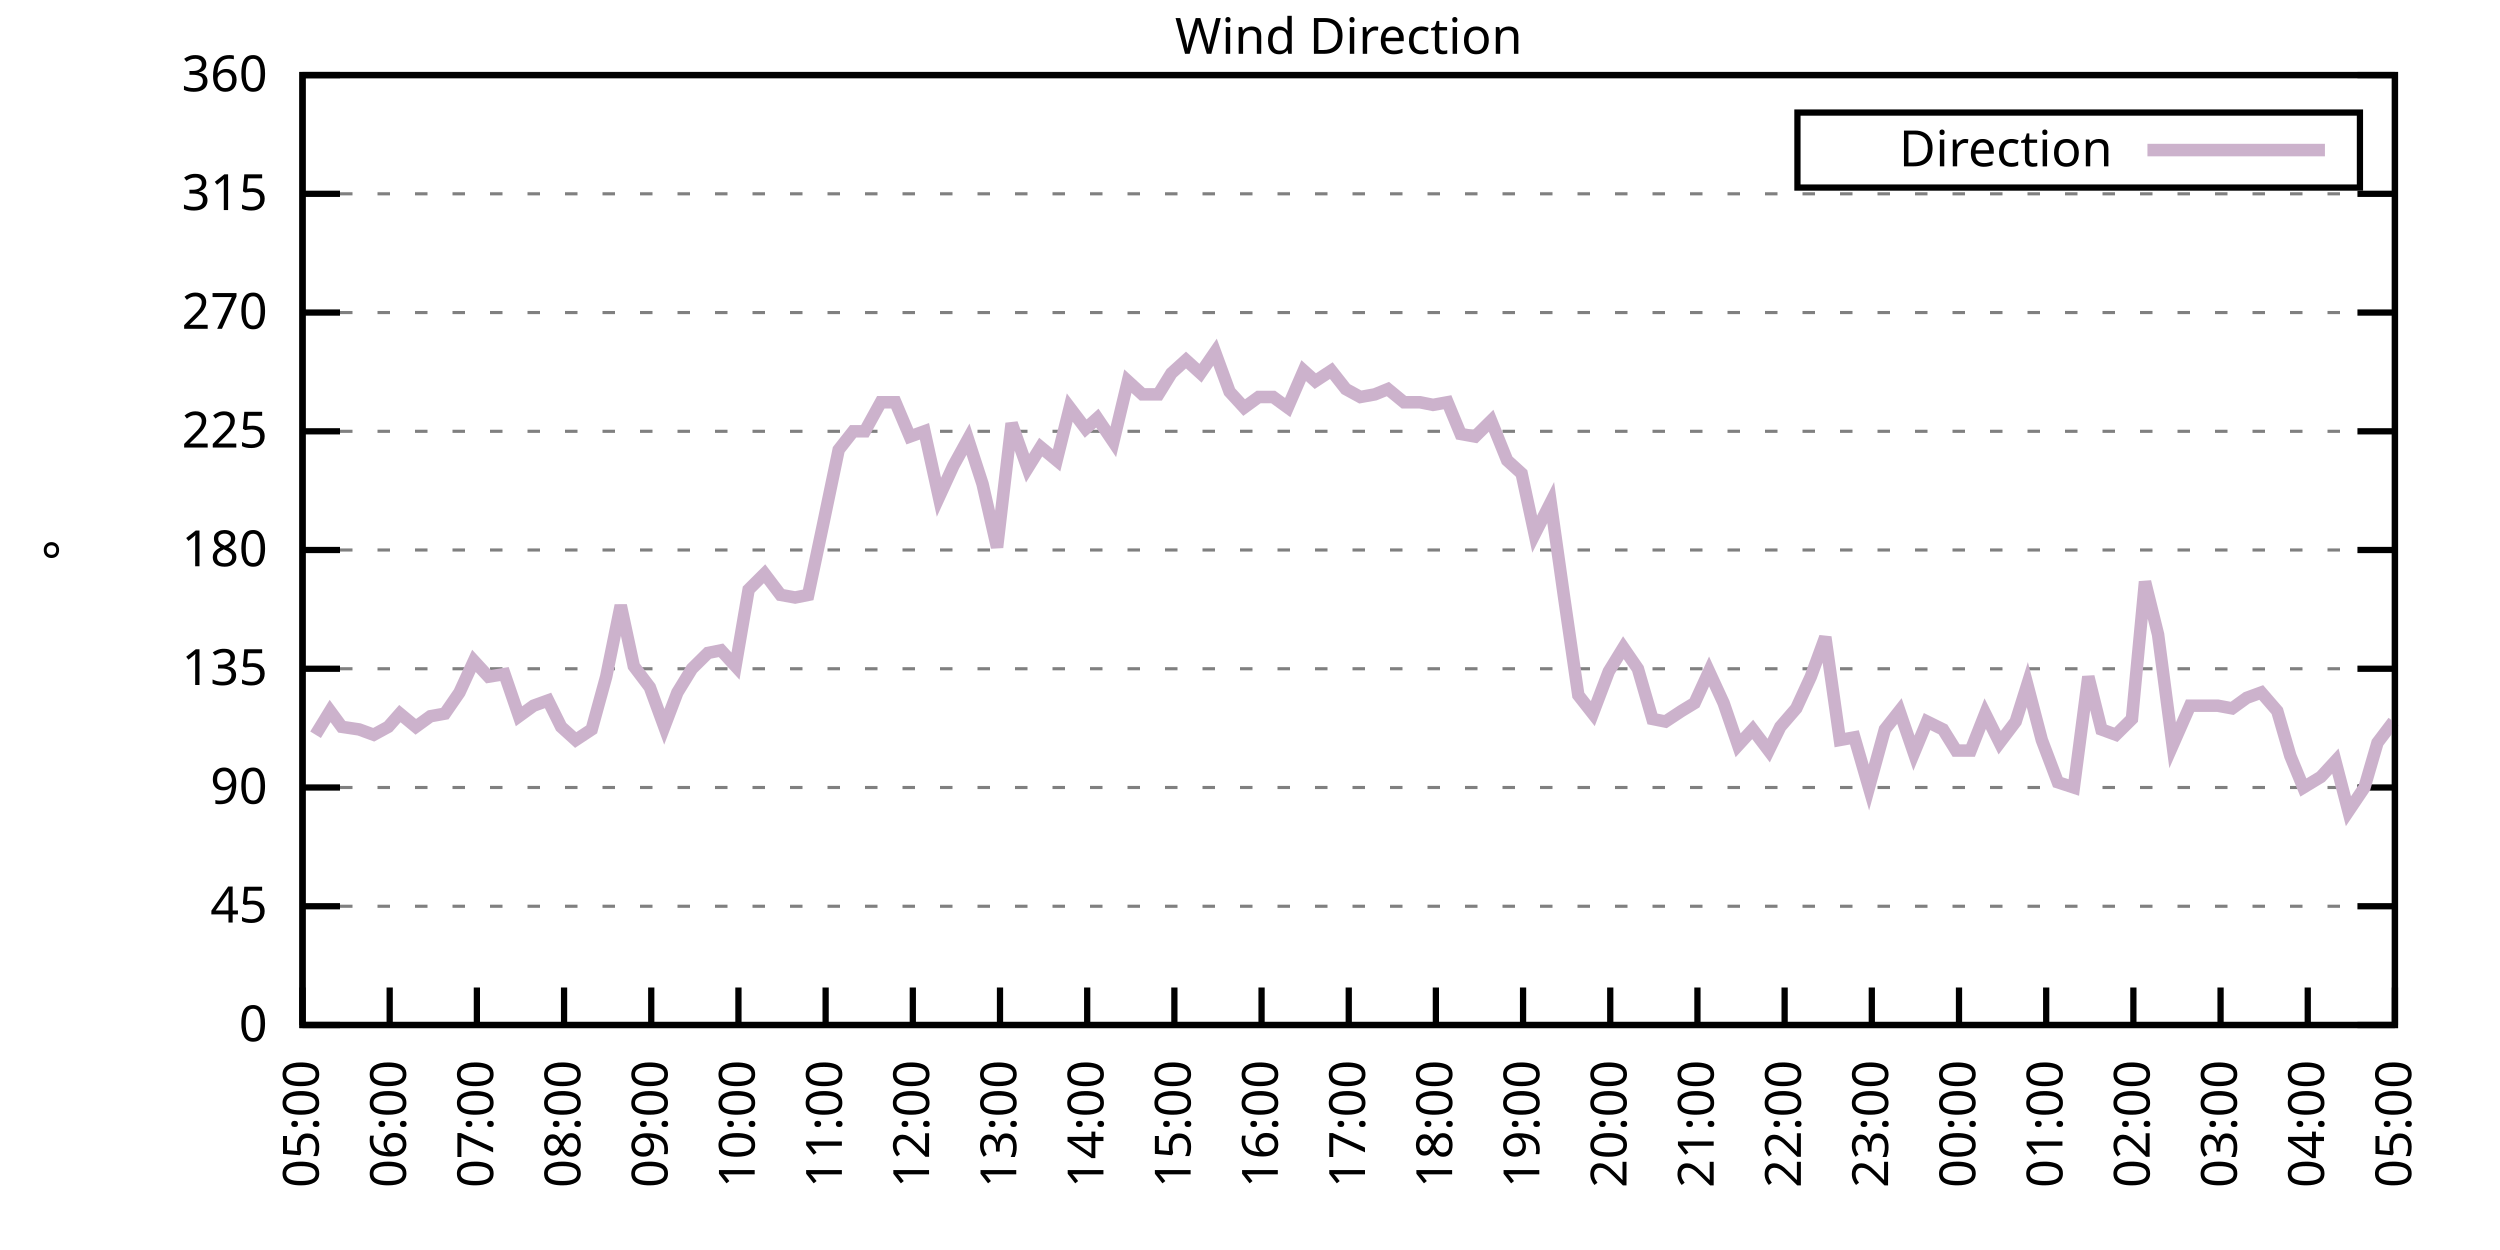
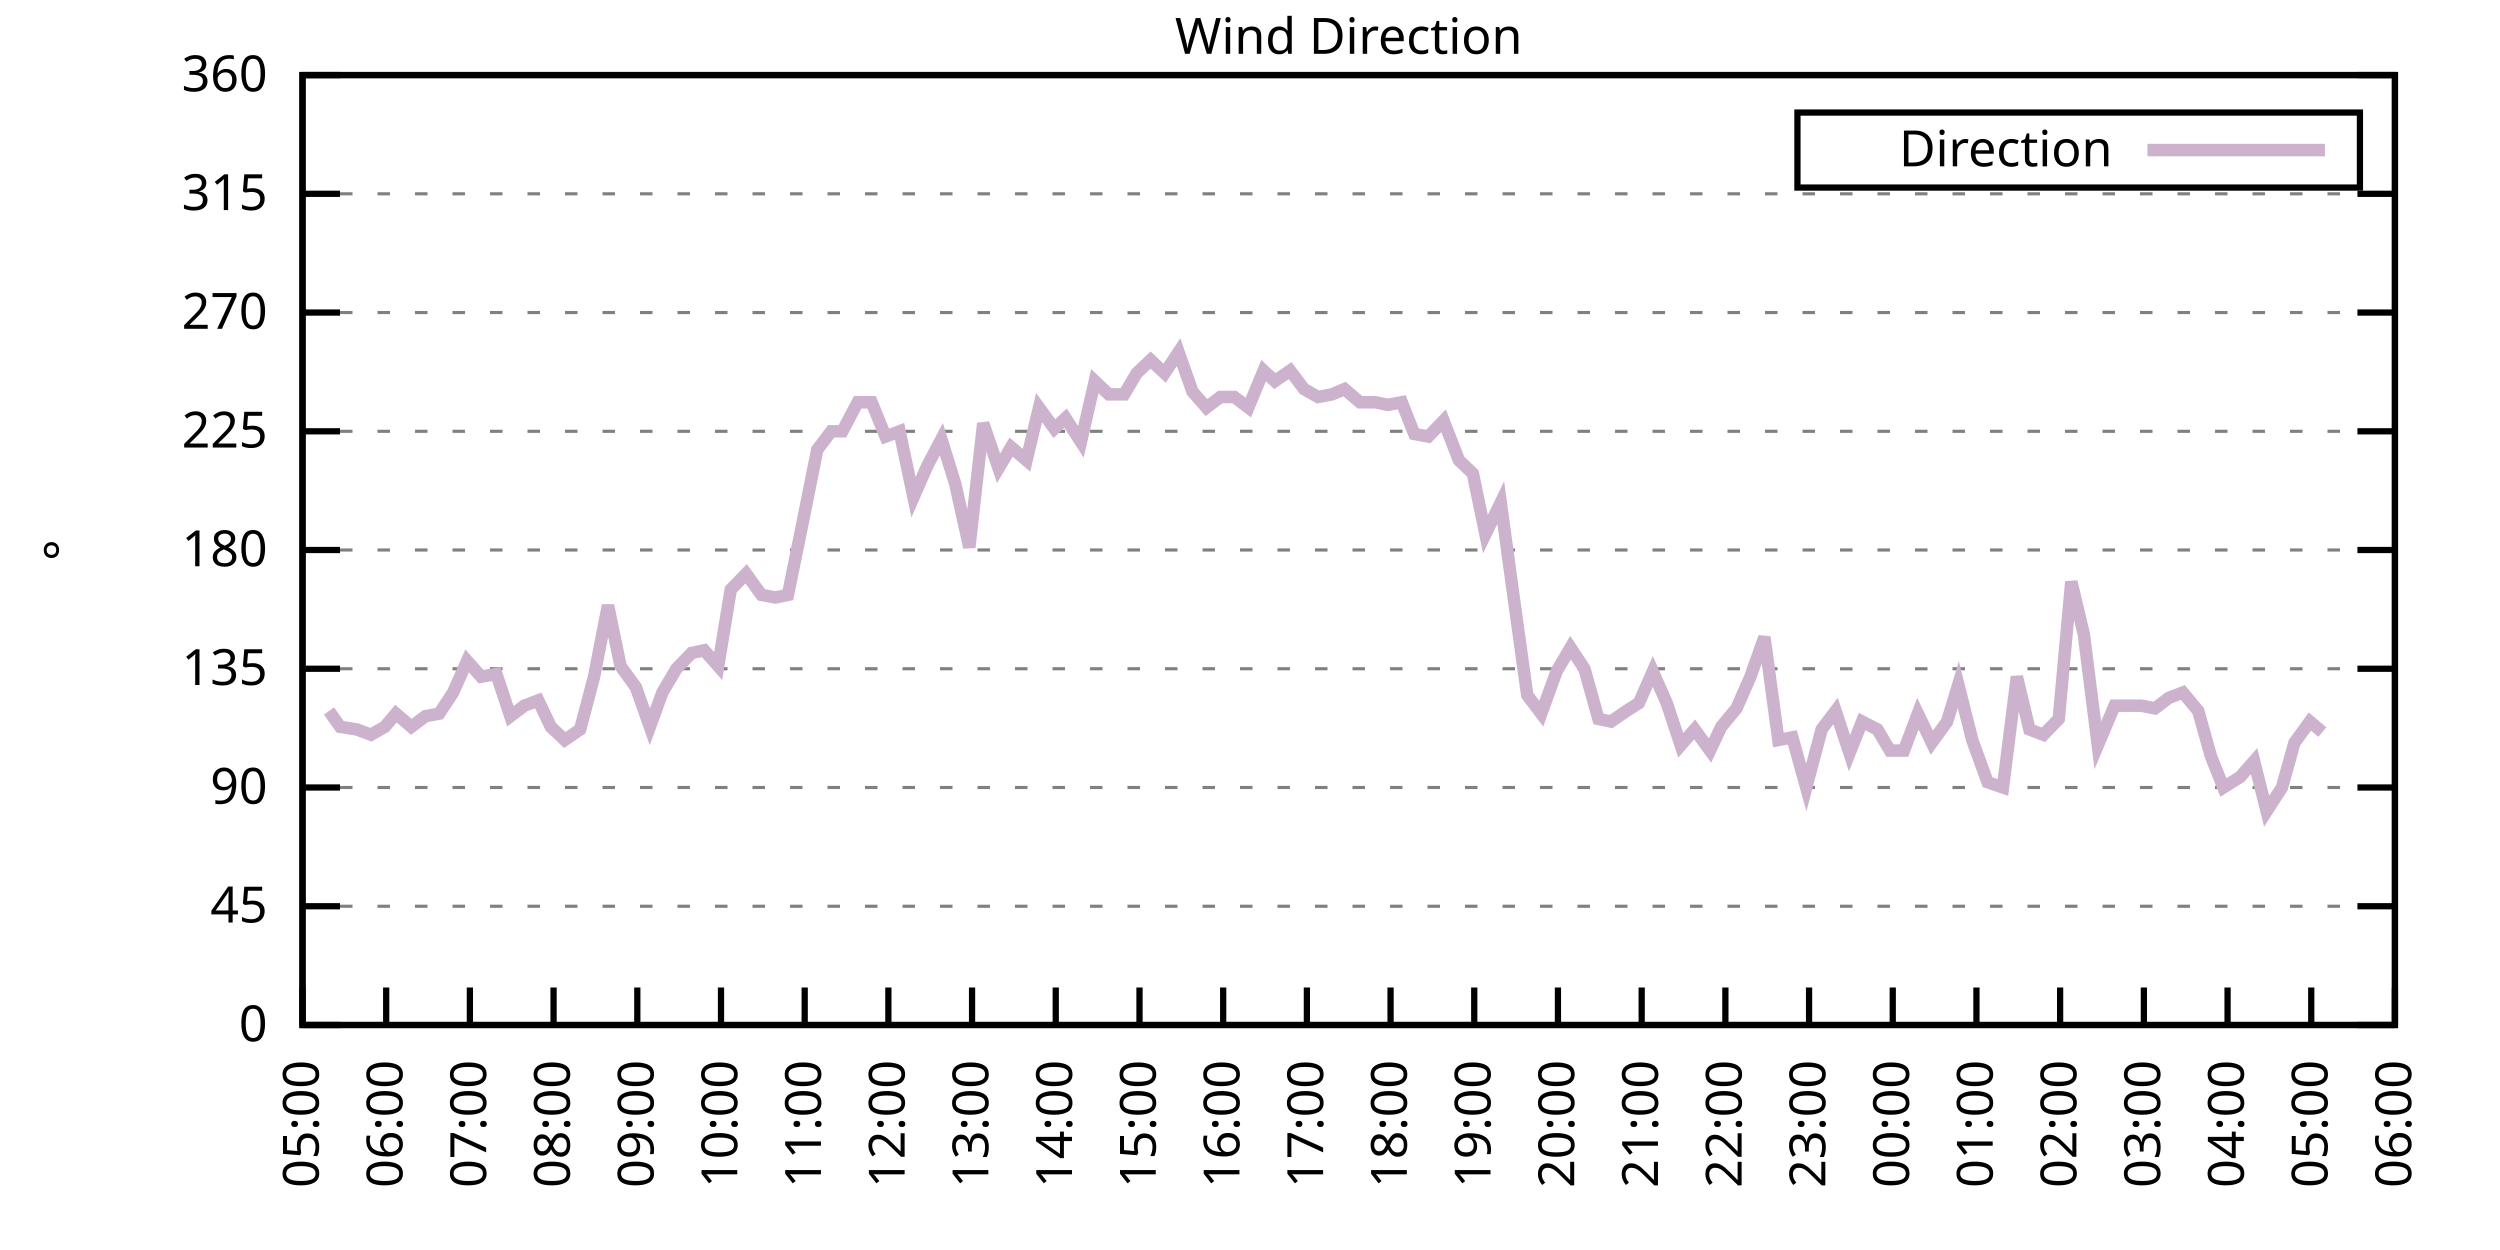
<svg xmlns="http://www.w3.org/2000/svg" xmlns:xlink="http://www.w3.org/1999/xlink" width="400" height="200" viewBox="0 0 400 200">
  <g id="gnuplot_canvas">
    <rect x="0" y="0" width="400" height="200" fill="none" />
    <defs>
      <circle id="gpDot" r="0.5" stroke-width="0.5" stroke="currentColor" />
      <path id="gpPt0" stroke-width="0.333" stroke="currentColor" d="M-1,0 h2 M0,-1 v2" />
      <path id="gpPt1" stroke-width="0.333" stroke="currentColor" d="M-1,-1 L1,1 M1,-1 L-1,1" />
      <path id="gpPt2" stroke-width="0.333" stroke="currentColor" d="M-1,0 L1,0 M0,-1 L0,1 M-1,-1 L1,1 M-1,1 L1,-1" />
      <rect id="gpPt3" stroke-width="0.333" stroke="currentColor" x="-1" y="-1" width="2" height="2" />
      <rect id="gpPt4" stroke-width="0.333" stroke="currentColor" fill="currentColor" x="-1" y="-1" width="2" height="2" />
      <circle id="gpPt5" stroke-width="0.333" stroke="currentColor" cx="0" cy="0" r="1" />
      <use xlink:href="#gpPt5" id="gpPt6" fill="currentColor" stroke="none" />
      <path id="gpPt7" stroke-width="0.333" stroke="currentColor" d="M0,-1.33 L-1.33,0.67 L1.33,0.67 z" />
      <use xlink:href="#gpPt7" id="gpPt8" fill="currentColor" stroke="none" />
      <use xlink:href="#gpPt7" id="gpPt9" stroke="currentColor" transform="rotate(180)" />
      <use xlink:href="#gpPt9" id="gpPt10" fill="currentColor" stroke="none" />
      <use xlink:href="#gpPt3" id="gpPt11" stroke="currentColor" transform="rotate(45)" />
      <use xlink:href="#gpPt11" id="gpPt12" fill="currentColor" stroke="none" />
      <path id="gpPt13" stroke-width="0.333" stroke="currentColor" d="M0,1.330 L1.265,0.411 L0.782,-1.067 L-0.782,-1.076 L-1.265,0.411 z" />
      <use xlink:href="#gpPt13" id="gpPt14" fill="currentColor" stroke="none" />
      <filter id="textbox" filterUnits="objectBoundingBox" x="0" y="0" height="1" width="1">
        <feFlood flood-color="white" flood-opacity="1" result="bgnd" />
        <feComposite in="SourceGraphic" in2="bgnd" operator="atop" />
      </filter>
      <filter id="greybox" filterUnits="objectBoundingBox" x="0" y="0" height="1" width="1">
        <feFlood flood-color="lightgrey" flood-opacity="1" result="grey" />
        <feComposite in="SourceGraphic" in2="grey" operator="atop" />
      </filter>
    </defs>
    <g fill="none" color="white" stroke="currentColor" stroke-width="1.00" stroke-linecap="butt" stroke-linejoin="miter">
</g>
    <g fill="none" color="black" stroke="currentColor" stroke-width="1.00" stroke-linecap="butt" stroke-linejoin="miter">
      <g stroke="none" shape-rendering="crispEdges">
        <polygon fill="rgb(255, 255, 255)" points="48.40,164.00 383.18,164.00 383.18,12.02 48.40,12.02 " />
      </g>
    </g>
    <g fill="none" color="black" stroke="currentColor" stroke-width="1.00" stroke-linecap="butt" stroke-linejoin="miter">
</g>
    <g fill="none" color="black" stroke="black" stroke-width="0.50" stroke-linecap="butt" stroke-linejoin="miter">
</g>
    <g fill="none" color="gray" stroke="currentColor" stroke-width="0.50" stroke-linecap="butt" stroke-linejoin="miter">
      <path stroke="gray" stroke-dasharray="2,4" class="gridline" d="M48.40,164.00 L383.19,164.00  " />
    </g>
    <g fill="none" color="gray" stroke="gray" stroke-width="1.00" stroke-linecap="butt" stroke-linejoin="miter">
</g>
    <g fill="none" color="black" stroke="currentColor" stroke-width="1.00" stroke-linecap="butt" stroke-linejoin="miter">
      <path stroke="black" d="M48.40,164.00 L54.40,164.00 M383.19,164.00 L377.19,164.00  " />
      <g transform="translate(42.80,166.60)" stroke="none" fill="black" font-family="Sans" font-size="8.00" text-anchor="end">
        <text>
          <tspan font-family="Sans"> 0</tspan>
        </text>
      </g>
    </g>
    <g fill="none" color="black" stroke="currentColor" stroke-width="1.00" stroke-linecap="butt" stroke-linejoin="miter">
</g>
    <g fill="none" color="black" stroke="black" stroke-width="0.50" stroke-linecap="butt" stroke-linejoin="miter">
</g>
    <g fill="none" color="gray" stroke="currentColor" stroke-width="0.50" stroke-linecap="butt" stroke-linejoin="miter">
      <path stroke="gray" stroke-dasharray="2,4" class="gridline" d="M48.40,145.00 L383.19,145.00  " />
    </g>
    <g fill="none" color="gray" stroke="gray" stroke-width="1.00" stroke-linecap="butt" stroke-linejoin="miter">
</g>
    <g fill="none" color="black" stroke="currentColor" stroke-width="1.00" stroke-linecap="butt" stroke-linejoin="miter">
      <path stroke="black" d="M48.40,145.00 L54.40,145.00 M383.19,145.00 L377.19,145.00  " />
      <g transform="translate(42.80,147.60)" stroke="none" fill="black" font-family="Sans" font-size="8.00" text-anchor="end">
        <text>
          <tspan font-family="Sans"> 45</tspan>
        </text>
      </g>
    </g>
    <g fill="none" color="black" stroke="currentColor" stroke-width="1.00" stroke-linecap="butt" stroke-linejoin="miter">
</g>
    <g fill="none" color="black" stroke="black" stroke-width="0.50" stroke-linecap="butt" stroke-linejoin="miter">
</g>
    <g fill="none" color="gray" stroke="currentColor" stroke-width="0.50" stroke-linecap="butt" stroke-linejoin="miter">
      <path stroke="gray" stroke-dasharray="2,4" class="gridline" d="M48.40,126.00 L383.19,126.00  " />
    </g>
    <g fill="none" color="gray" stroke="gray" stroke-width="1.00" stroke-linecap="butt" stroke-linejoin="miter">
</g>
    <g fill="none" color="black" stroke="currentColor" stroke-width="1.00" stroke-linecap="butt" stroke-linejoin="miter">
      <path stroke="black" d="M48.40,126.00 L54.40,126.00 M383.19,126.00 L377.19,126.00  " />
      <g transform="translate(42.80,128.60)" stroke="none" fill="black" font-family="Sans" font-size="8.00" text-anchor="end">
        <text>
          <tspan font-family="Sans"> 90</tspan>
        </text>
      </g>
    </g>
    <g fill="none" color="black" stroke="currentColor" stroke-width="1.00" stroke-linecap="butt" stroke-linejoin="miter">
</g>
    <g fill="none" color="black" stroke="black" stroke-width="0.50" stroke-linecap="butt" stroke-linejoin="miter">
</g>
    <g fill="none" color="gray" stroke="currentColor" stroke-width="0.50" stroke-linecap="butt" stroke-linejoin="miter">
      <path stroke="gray" stroke-dasharray="2,4" class="gridline" d="M48.40,107.00 L383.19,107.00  " />
    </g>
    <g fill="none" color="gray" stroke="gray" stroke-width="1.00" stroke-linecap="butt" stroke-linejoin="miter">
</g>
    <g fill="none" color="black" stroke="currentColor" stroke-width="1.00" stroke-linecap="butt" stroke-linejoin="miter">
      <path stroke="black" d="M48.40,107.00 L54.40,107.00 M383.19,107.00 L377.19,107.00  " />
      <g transform="translate(42.80,109.60)" stroke="none" fill="black" font-family="Sans" font-size="8.00" text-anchor="end">
        <text>
          <tspan font-family="Sans"> 135</tspan>
        </text>
      </g>
    </g>
    <g fill="none" color="black" stroke="currentColor" stroke-width="1.00" stroke-linecap="butt" stroke-linejoin="miter">
</g>
    <g fill="none" color="black" stroke="black" stroke-width="0.50" stroke-linecap="butt" stroke-linejoin="miter">
</g>
    <g fill="none" color="gray" stroke="currentColor" stroke-width="0.50" stroke-linecap="butt" stroke-linejoin="miter">
      <path stroke="gray" stroke-dasharray="2,4" class="gridline" d="M48.40,88.00 L383.19,88.00  " />
    </g>
    <g fill="none" color="gray" stroke="gray" stroke-width="1.00" stroke-linecap="butt" stroke-linejoin="miter">
</g>
    <g fill="none" color="black" stroke="currentColor" stroke-width="1.00" stroke-linecap="butt" stroke-linejoin="miter">
      <path stroke="black" d="M48.40,88.00 L54.40,88.00 M383.19,88.00 L377.19,88.00  " />
      <g transform="translate(42.80,90.60)" stroke="none" fill="black" font-family="Sans" font-size="8.00" text-anchor="end">
        <text>
          <tspan font-family="Sans"> 180</tspan>
        </text>
      </g>
    </g>
    <g fill="none" color="black" stroke="currentColor" stroke-width="1.00" stroke-linecap="butt" stroke-linejoin="miter">
</g>
    <g fill="none" color="black" stroke="black" stroke-width="0.50" stroke-linecap="butt" stroke-linejoin="miter">
</g>
    <g fill="none" color="gray" stroke="currentColor" stroke-width="0.50" stroke-linecap="butt" stroke-linejoin="miter">
      <path stroke="gray" stroke-dasharray="2,4" class="gridline" d="M48.40,69.01 L383.19,69.01  " />
    </g>
    <g fill="none" color="gray" stroke="gray" stroke-width="1.00" stroke-linecap="butt" stroke-linejoin="miter">
</g>
    <g fill="none" color="black" stroke="currentColor" stroke-width="1.00" stroke-linecap="butt" stroke-linejoin="miter">
      <path stroke="black" d="M48.40,69.01 L54.40,69.01 M383.19,69.01 L377.19,69.01  " />
      <g transform="translate(42.80,71.61)" stroke="none" fill="black" font-family="Sans" font-size="8.00" text-anchor="end">
        <text>
          <tspan font-family="Sans"> 225</tspan>
        </text>
      </g>
    </g>
    <g fill="none" color="black" stroke="currentColor" stroke-width="1.00" stroke-linecap="butt" stroke-linejoin="miter">
</g>
    <g fill="none" color="black" stroke="black" stroke-width="0.50" stroke-linecap="butt" stroke-linejoin="miter">
</g>
    <g fill="none" color="gray" stroke="currentColor" stroke-width="0.50" stroke-linecap="butt" stroke-linejoin="miter">
      <path stroke="gray" stroke-dasharray="2,4" class="gridline" d="M48.40,50.01 L383.19,50.01  " />
    </g>
    <g fill="none" color="gray" stroke="gray" stroke-width="1.00" stroke-linecap="butt" stroke-linejoin="miter">
</g>
    <g fill="none" color="black" stroke="currentColor" stroke-width="1.00" stroke-linecap="butt" stroke-linejoin="miter">
      <path stroke="black" d="M48.40,50.01 L54.40,50.01 M383.19,50.01 L377.19,50.01  " />
      <g transform="translate(42.80,52.61)" stroke="none" fill="black" font-family="Sans" font-size="8.00" text-anchor="end">
        <text>
          <tspan font-family="Sans"> 270</tspan>
        </text>
      </g>
    </g>
    <g fill="none" color="black" stroke="currentColor" stroke-width="1.00" stroke-linecap="butt" stroke-linejoin="miter">
</g>
    <g fill="none" color="black" stroke="black" stroke-width="0.50" stroke-linecap="butt" stroke-linejoin="miter">
</g>
    <g fill="none" color="gray" stroke="currentColor" stroke-width="0.50" stroke-linecap="butt" stroke-linejoin="miter">
      <path stroke="gray" stroke-dasharray="2,4" class="gridline" d="M48.40,31.01 L383.19,31.01  " />
    </g>
    <g fill="none" color="gray" stroke="gray" stroke-width="1.00" stroke-linecap="butt" stroke-linejoin="miter">
</g>
    <g fill="none" color="black" stroke="currentColor" stroke-width="1.00" stroke-linecap="butt" stroke-linejoin="miter">
      <path stroke="black" d="M48.40,31.01 L54.40,31.01 M383.19,31.01 L377.19,31.01  " />
      <g transform="translate(42.80,33.61)" stroke="none" fill="black" font-family="Sans" font-size="8.00" text-anchor="end">
        <text>
          <tspan font-family="Sans"> 315</tspan>
        </text>
      </g>
    </g>
    <g fill="none" color="black" stroke="currentColor" stroke-width="1.00" stroke-linecap="butt" stroke-linejoin="miter">
</g>
    <g fill="none" color="black" stroke="black" stroke-width="0.50" stroke-linecap="butt" stroke-linejoin="miter">
</g>
    <g fill="none" color="gray" stroke="currentColor" stroke-width="0.50" stroke-linecap="butt" stroke-linejoin="miter">
      <path stroke="gray" stroke-dasharray="2,4" class="gridline" d="M48.40,12.01 L383.19,12.01  " />
    </g>
    <g fill="none" color="gray" stroke="gray" stroke-width="1.00" stroke-linecap="butt" stroke-linejoin="miter">
</g>
    <g fill="none" color="black" stroke="currentColor" stroke-width="1.00" stroke-linecap="butt" stroke-linejoin="miter">
      <path stroke="black" d="M48.40,12.01 L54.40,12.01 M383.19,12.01 L377.19,12.01  " />
      <g transform="translate(42.80,14.61)" stroke="none" fill="black" font-family="Sans" font-size="8.00" text-anchor="end">
        <text>
          <tspan font-family="Sans"> 360</tspan>
        </text>
      </g>
    </g>
    <g fill="none" color="black" stroke="currentColor" stroke-width="1.00" stroke-linecap="butt" stroke-linejoin="miter">
      <path stroke="black" d="M48.40,164.00 L48.40,158.00  " />
      <g transform="translate(51.00,169.60) rotate(270.00)" stroke="none" fill="black" font-family="Sans" font-size="8.00" text-anchor="end">
        <text>
          <tspan font-family="Sans">05:00</tspan>
        </text>
      </g>
    </g>
    <g fill="none" color="black" stroke="currentColor" stroke-width="1.00" stroke-linecap="butt" stroke-linejoin="miter">
-       <path stroke="black" d="M62.35,164.00 L62.35,158.00  " />
-       <g transform="translate(64.95,169.60) rotate(270.00)" stroke="none" fill="black" font-family="Sans" font-size="8.00" text-anchor="end">
+       <path stroke="black" d="M61.79,164.00 L61.79,158.00  " />
+       <g transform="translate(64.39,169.60) rotate(270.00)" stroke="none" fill="black" font-family="Sans" font-size="8.00" text-anchor="end">
        <text>
          <tspan font-family="Sans">06:00</tspan>
        </text>
      </g>
    </g>
    <g fill="none" color="black" stroke="currentColor" stroke-width="1.00" stroke-linecap="butt" stroke-linejoin="miter">
-       <path stroke="black" d="M76.30,164.00 L76.30,158.00  " />
-       <g transform="translate(78.90,169.60) rotate(270.00)" stroke="none" fill="black" font-family="Sans" font-size="8.00" text-anchor="end">
+       <path stroke="black" d="M75.18,164.00 L75.18,158.00  " />
+       <g transform="translate(77.78,169.60) rotate(270.00)" stroke="none" fill="black" font-family="Sans" font-size="8.00" text-anchor="end">
        <text>
          <tspan font-family="Sans">07:00</tspan>
        </text>
      </g>
    </g>
    <g fill="none" color="black" stroke="currentColor" stroke-width="1.00" stroke-linecap="butt" stroke-linejoin="miter">
-       <path stroke="black" d="M90.25,164.00 L90.25,158.00  " />
-       <g transform="translate(92.85,169.60) rotate(270.00)" stroke="none" fill="black" font-family="Sans" font-size="8.00" text-anchor="end">
+       <path stroke="black" d="M88.57,164.00 L88.57,158.00  " />
+       <g transform="translate(91.17,169.60) rotate(270.00)" stroke="none" fill="black" font-family="Sans" font-size="8.00" text-anchor="end">
        <text>
          <tspan font-family="Sans">08:00</tspan>
        </text>
      </g>
    </g>
    <g fill="none" color="black" stroke="currentColor" stroke-width="1.00" stroke-linecap="butt" stroke-linejoin="miter">
-       <path stroke="black" d="M104.20,164.00 L104.20,158.00  " />
-       <g transform="translate(106.80,169.60) rotate(270.00)" stroke="none" fill="black" font-family="Sans" font-size="8.00" text-anchor="end">
+       <path stroke="black" d="M101.97,164.00 L101.97,158.00  " />
+       <g transform="translate(104.57,169.60) rotate(270.00)" stroke="none" fill="black" font-family="Sans" font-size="8.00" text-anchor="end">
        <text>
          <tspan font-family="Sans">09:00</tspan>
        </text>
      </g>
    </g>
    <g fill="none" color="black" stroke="currentColor" stroke-width="1.00" stroke-linecap="butt" stroke-linejoin="miter">
-       <path stroke="black" d="M118.15,164.00 L118.15,158.00  " />
-       <g transform="translate(120.75,169.60) rotate(270.00)" stroke="none" fill="black" font-family="Sans" font-size="8.00" text-anchor="end">
+       <path stroke="black" d="M115.36,164.00 L115.36,158.00  " />
+       <g transform="translate(117.96,169.60) rotate(270.00)" stroke="none" fill="black" font-family="Sans" font-size="8.00" text-anchor="end">
        <text>
          <tspan font-family="Sans">10:00</tspan>
        </text>
      </g>
    </g>
    <g fill="none" color="black" stroke="currentColor" stroke-width="1.00" stroke-linecap="butt" stroke-linejoin="miter">
-       <path stroke="black" d="M132.10,164.00 L132.10,158.00  " />
-       <g transform="translate(134.70,169.60) rotate(270.00)" stroke="none" fill="black" font-family="Sans" font-size="8.00" text-anchor="end">
+       <path stroke="black" d="M128.75,164.00 L128.75,158.00  " />
+       <g transform="translate(131.35,169.60) rotate(270.00)" stroke="none" fill="black" font-family="Sans" font-size="8.00" text-anchor="end">
        <text>
          <tspan font-family="Sans">11:00</tspan>
        </text>
      </g>
    </g>
    <g fill="none" color="black" stroke="currentColor" stroke-width="1.00" stroke-linecap="butt" stroke-linejoin="miter">
-       <path stroke="black" d="M146.05,164.00 L146.05,158.00  " />
-       <g transform="translate(148.65,169.60) rotate(270.00)" stroke="none" fill="black" font-family="Sans" font-size="8.00" text-anchor="end">
+       <path stroke="black" d="M142.14,164.00 L142.14,158.00  " />
+       <g transform="translate(144.74,169.60) rotate(270.00)" stroke="none" fill="black" font-family="Sans" font-size="8.00" text-anchor="end">
        <text>
          <tspan font-family="Sans">12:00</tspan>
        </text>
      </g>
    </g>
    <g fill="none" color="black" stroke="currentColor" stroke-width="1.00" stroke-linecap="butt" stroke-linejoin="miter">
-       <path stroke="black" d="M160.00,164.00 L160.00,158.00  " />
-       <g transform="translate(162.60,169.60) rotate(270.00)" stroke="none" fill="black" font-family="Sans" font-size="8.00" text-anchor="end">
+       <path stroke="black" d="M155.53,164.00 L155.53,158.00  " />
+       <g transform="translate(158.13,169.60) rotate(270.00)" stroke="none" fill="black" font-family="Sans" font-size="8.00" text-anchor="end">
        <text>
          <tspan font-family="Sans">13:00</tspan>
        </text>
      </g>
    </g>
    <g fill="none" color="black" stroke="currentColor" stroke-width="1.00" stroke-linecap="butt" stroke-linejoin="miter">
-       <path stroke="black" d="M173.95,164.00 L173.95,158.00  " />
-       <g transform="translate(176.55,169.60) rotate(270.00)" stroke="none" fill="black" font-family="Sans" font-size="8.00" text-anchor="end">
+       <path stroke="black" d="M168.92,164.00 L168.92,158.00  " />
+       <g transform="translate(171.52,169.60) rotate(270.00)" stroke="none" fill="black" font-family="Sans" font-size="8.00" text-anchor="end">
        <text>
          <tspan font-family="Sans">14:00</tspan>
        </text>
      </g>
    </g>
    <g fill="none" color="black" stroke="currentColor" stroke-width="1.00" stroke-linecap="butt" stroke-linejoin="miter">
-       <path stroke="black" d="M187.90,164.00 L187.90,158.00  " />
-       <g transform="translate(190.50,169.60) rotate(270.00)" stroke="none" fill="black" font-family="Sans" font-size="8.00" text-anchor="end">
+       <path stroke="black" d="M182.32,164.00 L182.32,158.00  " />
+       <g transform="translate(184.92,169.60) rotate(270.00)" stroke="none" fill="black" font-family="Sans" font-size="8.00" text-anchor="end">
        <text>
          <tspan font-family="Sans">15:00</tspan>
        </text>
      </g>
    </g>
    <g fill="none" color="black" stroke="currentColor" stroke-width="1.00" stroke-linecap="butt" stroke-linejoin="miter">
-       <path stroke="black" d="M201.85,164.00 L201.85,158.00  " />
-       <g transform="translate(204.45,169.60) rotate(270.00)" stroke="none" fill="black" font-family="Sans" font-size="8.00" text-anchor="end">
+       <path stroke="black" d="M195.71,164.00 L195.71,158.00  " />
+       <g transform="translate(198.31,169.60) rotate(270.00)" stroke="none" fill="black" font-family="Sans" font-size="8.00" text-anchor="end">
        <text>
          <tspan font-family="Sans">16:00</tspan>
        </text>
      </g>
    </g>
    <g fill="none" color="black" stroke="currentColor" stroke-width="1.00" stroke-linecap="butt" stroke-linejoin="miter">
-       <path stroke="black" d="M215.80,164.00 L215.80,158.00  " />
-       <g transform="translate(218.40,169.60) rotate(270.00)" stroke="none" fill="black" font-family="Sans" font-size="8.00" text-anchor="end">
+       <path stroke="black" d="M209.10,164.00 L209.10,158.00  " />
+       <g transform="translate(211.70,169.60) rotate(270.00)" stroke="none" fill="black" font-family="Sans" font-size="8.00" text-anchor="end">
        <text>
          <tspan font-family="Sans">17:00</tspan>
        </text>
      </g>
    </g>
    <g fill="none" color="black" stroke="currentColor" stroke-width="1.00" stroke-linecap="butt" stroke-linejoin="miter">
-       <path stroke="black" d="M229.74,164.00 L229.74,158.00  " />
-       <g transform="translate(232.34,169.60) rotate(270.00)" stroke="none" fill="black" font-family="Sans" font-size="8.00" text-anchor="end">
+       <path stroke="black" d="M222.49,164.00 L222.49,158.00  " />
+       <g transform="translate(225.09,169.60) rotate(270.00)" stroke="none" fill="black" font-family="Sans" font-size="8.00" text-anchor="end">
        <text>
          <tspan font-family="Sans">18:00</tspan>
        </text>
      </g>
    </g>
    <g fill="none" color="black" stroke="currentColor" stroke-width="1.00" stroke-linecap="butt" stroke-linejoin="miter">
-       <path stroke="black" d="M243.69,164.00 L243.69,158.00  " />
-       <g transform="translate(246.29,169.60) rotate(270.00)" stroke="none" fill="black" font-family="Sans" font-size="8.00" text-anchor="end">
+       <path stroke="black" d="M235.88,164.00 L235.88,158.00  " />
+       <g transform="translate(238.48,169.60) rotate(270.00)" stroke="none" fill="black" font-family="Sans" font-size="8.00" text-anchor="end">
        <text>
          <tspan font-family="Sans">19:00</tspan>
        </text>
      </g>
    </g>
    <g fill="none" color="black" stroke="currentColor" stroke-width="1.00" stroke-linecap="butt" stroke-linejoin="miter">
-       <path stroke="black" d="M257.64,164.00 L257.64,158.00  " />
-       <g transform="translate(260.24,169.60) rotate(270.00)" stroke="none" fill="black" font-family="Sans" font-size="8.00" text-anchor="end">
+       <path stroke="black" d="M249.27,164.00 L249.27,158.00  " />
+       <g transform="translate(251.87,169.60) rotate(270.00)" stroke="none" fill="black" font-family="Sans" font-size="8.00" text-anchor="end">
        <text>
          <tspan font-family="Sans">20:00</tspan>
        </text>
      </g>
    </g>
    <g fill="none" color="black" stroke="currentColor" stroke-width="1.00" stroke-linecap="butt" stroke-linejoin="miter">
-       <path stroke="black" d="M271.59,164.00 L271.59,158.00  " />
-       <g transform="translate(274.19,169.60) rotate(270.00)" stroke="none" fill="black" font-family="Sans" font-size="8.00" text-anchor="end">
+       <path stroke="black" d="M262.67,164.00 L262.67,158.00  " />
+       <g transform="translate(265.27,169.60) rotate(270.00)" stroke="none" fill="black" font-family="Sans" font-size="8.00" text-anchor="end">
        <text>
          <tspan font-family="Sans">21:00</tspan>
        </text>
      </g>
    </g>
    <g fill="none" color="black" stroke="currentColor" stroke-width="1.00" stroke-linecap="butt" stroke-linejoin="miter">
-       <path stroke="black" d="M285.54,164.00 L285.54,158.00  " />
-       <g transform="translate(288.14,169.60) rotate(270.00)" stroke="none" fill="black" font-family="Sans" font-size="8.00" text-anchor="end">
+       <path stroke="black" d="M276.06,164.00 L276.06,158.00  " />
+       <g transform="translate(278.66,169.60) rotate(270.00)" stroke="none" fill="black" font-family="Sans" font-size="8.00" text-anchor="end">
        <text>
          <tspan font-family="Sans">22:00</tspan>
        </text>
      </g>
    </g>
    <g fill="none" color="black" stroke="currentColor" stroke-width="1.00" stroke-linecap="butt" stroke-linejoin="miter">
-       <path stroke="black" d="M299.49,164.00 L299.49,158.00  " />
-       <g transform="translate(302.09,169.60) rotate(270.00)" stroke="none" fill="black" font-family="Sans" font-size="8.00" text-anchor="end">
+       <path stroke="black" d="M289.45,164.00 L289.45,158.00  " />
+       <g transform="translate(292.05,169.60) rotate(270.00)" stroke="none" fill="black" font-family="Sans" font-size="8.00" text-anchor="end">
        <text>
          <tspan font-family="Sans">23:00</tspan>
        </text>
      </g>
    </g>
    <g fill="none" color="black" stroke="currentColor" stroke-width="1.00" stroke-linecap="butt" stroke-linejoin="miter">
-       <path stroke="black" d="M313.44,164.00 L313.44,158.00  " />
-       <g transform="translate(316.04,169.60) rotate(270.00)" stroke="none" fill="black" font-family="Sans" font-size="8.00" text-anchor="end">
+       <path stroke="black" d="M302.84,164.00 L302.84,158.00  " />
+       <g transform="translate(305.44,169.60) rotate(270.00)" stroke="none" fill="black" font-family="Sans" font-size="8.00" text-anchor="end">
        <text>
          <tspan font-family="Sans">00:00</tspan>
        </text>
      </g>
    </g>
    <g fill="none" color="black" stroke="currentColor" stroke-width="1.00" stroke-linecap="butt" stroke-linejoin="miter">
-       <path stroke="black" d="M327.39,164.00 L327.39,158.00  " />
-       <g transform="translate(329.99,169.60) rotate(270.00)" stroke="none" fill="black" font-family="Sans" font-size="8.00" text-anchor="end">
+       <path stroke="black" d="M316.23,164.00 L316.23,158.00  " />
+       <g transform="translate(318.83,169.60) rotate(270.00)" stroke="none" fill="black" font-family="Sans" font-size="8.00" text-anchor="end">
        <text>
          <tspan font-family="Sans">01:00</tspan>
        </text>
      </g>
    </g>
    <g fill="none" color="black" stroke="currentColor" stroke-width="1.00" stroke-linecap="butt" stroke-linejoin="miter">
-       <path stroke="black" d="M341.34,164.00 L341.34,158.00  " />
-       <g transform="translate(343.94,169.60) rotate(270.00)" stroke="none" fill="black" font-family="Sans" font-size="8.00" text-anchor="end">
+       <path stroke="black" d="M329.62,164.00 L329.62,158.00  " />
+       <g transform="translate(332.22,169.60) rotate(270.00)" stroke="none" fill="black" font-family="Sans" font-size="8.00" text-anchor="end">
        <text>
          <tspan font-family="Sans">02:00</tspan>
        </text>
      </g>
    </g>
    <g fill="none" color="black" stroke="currentColor" stroke-width="1.00" stroke-linecap="butt" stroke-linejoin="miter">
-       <path stroke="black" d="M355.29,164.00 L355.29,158.00  " />
-       <g transform="translate(357.89,169.60) rotate(270.00)" stroke="none" fill="black" font-family="Sans" font-size="8.00" text-anchor="end">
+       <path stroke="black" d="M343.02,164.00 L343.02,158.00  " />
+       <g transform="translate(345.62,169.60) rotate(270.00)" stroke="none" fill="black" font-family="Sans" font-size="8.00" text-anchor="end">
        <text>
          <tspan font-family="Sans">03:00</tspan>
        </text>
      </g>
    </g>
    <g fill="none" color="black" stroke="currentColor" stroke-width="1.00" stroke-linecap="butt" stroke-linejoin="miter">
-       <path stroke="black" d="M369.24,164.00 L369.24,158.00  " />
-       <g transform="translate(371.84,169.60) rotate(270.00)" stroke="none" fill="black" font-family="Sans" font-size="8.00" text-anchor="end">
+       <path stroke="black" d="M356.41,164.00 L356.41,158.00  " />
+       <g transform="translate(359.01,169.60) rotate(270.00)" stroke="none" fill="black" font-family="Sans" font-size="8.00" text-anchor="end">
        <text>
          <tspan font-family="Sans">04:00</tspan>
+         </text>
+       </g>
+     </g>
+     <g fill="none" color="black" stroke="currentColor" stroke-width="1.00" stroke-linecap="butt" stroke-linejoin="miter">
+       <path stroke="black" d="M369.80,164.00 L369.80,158.00  " />
+       <g transform="translate(372.40,169.60) rotate(270.00)" stroke="none" fill="black" font-family="Sans" font-size="8.00" text-anchor="end">
+         <text>
+           <tspan font-family="Sans">05:00</tspan>
        </text>
      </g>
    </g>
    <g fill="none" color="black" stroke="currentColor" stroke-width="1.00" stroke-linecap="butt" stroke-linejoin="miter">
      <path stroke="black" d="M383.19,164.00 L383.19,158.00  " />
      <g transform="translate(385.79,169.60) rotate(270.00)" stroke="none" fill="black" font-family="Sans" font-size="8.00" text-anchor="end">
        <text>
-           <tspan font-family="Sans">05:00</tspan>
+           <tspan font-family="Sans">06:00</tspan>
        </text>
      </g>
    </g>
    <g fill="none" color="black" stroke="currentColor" stroke-width="1.00" stroke-linecap="butt" stroke-linejoin="miter">
</g>
    <g fill="none" color="black" stroke="currentColor" stroke-width="1.00" stroke-linecap="butt" stroke-linejoin="miter">
      <path stroke="black" d="M48.40,12.01 L48.40,164.00 L383.19,164.00 L383.19,12.01 L48.40,12.01 Z  " />
    </g>
    <g fill="none" color="black" stroke="currentColor" stroke-width="1.00" stroke-linecap="butt" stroke-linejoin="miter">
</g>
    <g fill="none" color="black" stroke="currentColor" stroke-width="1.00" stroke-linecap="butt" stroke-linejoin="miter">
      <path stroke="black" d="M287.59,30.01 L287.59,18.01 L377.59,18.01 L377.59,30.01 L287.59,30.01 Z  " />
    </g>
    <g id="Wind_direction_plot_1">
      <g fill="none" color="white" stroke="black" stroke-width="2.00" stroke-linecap="butt" stroke-linejoin="miter">
</g>
      <g fill="none" color="black" stroke="currentColor" stroke-width="2.00" stroke-linecap="butt" stroke-linejoin="miter">
        <g transform="translate(337.99,26.61)" stroke="none" fill="black" font-family="Sans" font-size="8.00" text-anchor="end">
          <text>
            <tspan font-family="Sans">Direction</tspan>
          </text>
        </g>
      </g>
      <g fill="none" color="black" stroke="currentColor" stroke-width="2.00" stroke-linecap="butt" stroke-linejoin="miter">
-         <path stroke="rgb(204, 178, 204)" d="M343.59,24.01 L371.99,24.01 M50.49,117.56 L52.82,113.76 L54.68,116.29 L57.47,116.71 L59.79,117.56 L62.12,116.29   L63.98,114.18 L66.53,116.29 L68.86,114.60 L71.18,114.18 L73.51,110.80 L75.83,105.74 L78.16,108.27 L80.72,107.85   L83.04,114.60 L85.37,112.91 L87.69,112.07 L89.78,116.29 L92.11,118.40 L94.67,116.71 L96.99,108.27 L99.32,96.87   L101.41,106.58 L103.97,109.96 L106.29,116.29 L108.38,110.80 L110.71,107.00 L113.27,104.47 L115.36,104.05 L117.68,106.58   L119.78,94.34 L122.33,91.80 L124.89,95.18 L127.22,95.60 L129.31,95.18 L131.63,84.21 L134.19,71.96 L136.51,69.01   L138.37,69.01 L140.93,64.36 L143.26,64.36 L145.58,69.85 L147.91,69.01 L150.23,79.56 L152.56,74.49 L154.88,70.27   L157.21,77.45 L159.53,87.58 L161.86,67.74 L164.41,74.92 L166.51,71.54 L169.06,73.65 L171.16,65.21 L173.71,68.58   L175.57,66.90 L178.13,70.70 L180.46,60.98 L182.78,63.10 L185.34,63.10 L187.43,59.72 L189.76,57.61 L192.08,59.72   L194.41,56.34 L196.73,62.67 L199.06,65.21 L201.38,63.52 L203.71,63.52 L206.03,65.21 L208.59,59.30 L210.45,60.98   L213.01,59.30 L215.33,62.25 L217.65,63.52 L219.98,63.10 L222.07,62.25 L224.63,64.36 L227.19,64.36 L229.28,64.78   L231.60,64.36 L233.70,69.43 L236.02,69.85 L238.58,67.32 L241.14,73.65 L243.46,75.76 L245.55,85.47 L248.11,80.41   L250.20,95.18 L252.53,111.23 L254.85,114.18 L257.41,107.43 L259.74,103.63 L262.06,107.00 L264.39,115.03 L266.48,115.45   L269.04,113.76 L271.13,112.49 L273.45,107.43 L275.78,112.49 L278.10,119.25 L280.43,116.71 L282.99,120.09 L284.85,116.29   L287.40,113.34 L289.73,108.27 L292.05,101.94 L294.38,118.40 L296.70,117.98 L299.03,126.00 L301.58,116.71 L303.91,113.76   L306.23,120.51 L308.33,115.45 L310.88,116.71 L312.98,120.09 L315.30,120.09 L317.63,114.18 L319.95,118.83 L322.51,115.45   L324.37,109.54 L326.69,118.40 L329.25,125.16 L331.81,126.00 L334.13,108.27 L336.23,116.71 L338.55,117.56 L341.11,115.03   L343.20,93.07 L345.29,101.52 L347.62,119.25 L350.41,112.91 L352.50,112.91 L354.83,112.91 L357.15,113.34 L359.48,111.65   L361.80,110.80 L364.36,113.76 L366.45,120.94 L368.54,126.00 L371.33,124.31 L373.66,121.78 L375.75,129.80 L378.31,126.00   L380.40,118.83 L382.96,115.45  " />
+         <path stroke="rgb(204, 178, 204)" d="M343.59,24.01 L371.99,24.01 M52.64,113.76 L54.43,116.29 L57.10,116.71 L59.34,117.56 L61.57,116.29 L63.35,114.18   L65.81,116.29 L68.04,114.60 L70.27,114.18 L72.50,110.80 L74.74,105.74 L76.97,108.27 L79.42,107.85 L81.66,114.60   L83.89,112.91 L86.12,112.07 L88.13,116.29 L90.36,118.40 L92.82,116.71 L95.05,108.27 L97.28,96.87 L99.29,106.58   L101.74,109.96 L103.98,116.29 L105.98,110.80 L108.22,107.00 L110.67,104.47 L112.68,104.05 L114.91,106.58 L116.92,94.34   L119.38,91.80 L121.83,95.18 L124.06,95.60 L126.07,95.18 L128.30,84.21 L130.76,71.96 L132.99,69.01 L134.78,69.01   L137.23,64.36 L139.46,64.36 L141.69,69.85 L143.93,69.01 L146.16,79.56 L148.39,74.49 L150.62,70.27 L152.85,77.45   L155.09,87.58 L157.32,67.74 L159.77,74.92 L161.78,71.54 L164.24,73.65 L166.25,65.21 L168.70,68.58 L170.49,66.90   L172.94,70.70 L175.17,60.98 L177.41,63.10 L179.86,63.10 L181.87,59.72 L184.10,57.61 L186.33,59.72 L188.57,56.34   L190.80,62.67 L193.03,65.21 L195.26,63.52 L197.49,63.52 L199.73,65.21 L202.18,59.30 L203.97,60.98 L206.42,59.30   L208.65,62.25 L210.88,63.52 L213.12,63.10 L215.13,62.25 L217.58,64.36 L220.04,64.36 L222.04,64.78 L224.28,64.36   L226.29,69.43 L228.52,69.85 L230.97,67.32 L233.43,73.65 L235.66,75.76 L237.67,85.47 L240.12,80.41 L242.13,95.18   L244.36,111.23 L246.60,114.18 L249.05,107.43 L251.28,103.63 L253.51,107.00 L255.75,115.03 L257.76,115.45 L260.21,113.76   L262.22,112.49 L264.45,107.43 L266.68,112.49 L268.92,119.25 L271.15,116.71 L273.60,120.09 L275.39,116.29 L277.84,113.34   L280.07,108.27 L282.31,101.94 L284.54,118.40 L286.77,117.98 L289.00,126.00 L291.46,116.71 L293.69,113.76 L295.92,120.51   L297.93,115.45 L300.39,116.71 L302.39,120.09 L304.63,120.09 L306.86,114.18 L309.09,118.83 L311.54,115.45 L313.33,109.54   L315.56,118.40 L318.02,125.16 L320.47,126.00 L322.70,108.27 L324.71,116.71 L326.95,117.56 L329.40,115.03 L331.41,93.07   L333.42,101.52 L335.65,119.25 L338.33,112.91 L340.34,112.91 L342.57,112.91 L344.80,113.34 L347.03,111.65 L349.26,110.80   L351.72,113.76 L353.73,120.94 L355.74,126.00 L358.42,124.31 L360.65,121.78 L362.66,129.80 L365.11,126.00 L367.12,118.83   L369.58,115.45 L371.58,117.14  " />
      </g>
    </g>
    <g fill="none" color="black" stroke="currentColor" stroke-width="2.00" stroke-linecap="butt" stroke-linejoin="miter">
</g>
    <g fill="none" color="black" stroke="black" stroke-width="1.00" stroke-linecap="butt" stroke-linejoin="miter">
</g>
    <g fill="none" color="black" stroke="currentColor" stroke-width="1.00" stroke-linecap="butt" stroke-linejoin="miter">
      <path stroke="black" d="M48.40,12.01 L48.40,164.00 L383.19,164.00 L383.19,12.01 L48.40,12.01 Z  " />
      <g transform="translate(12.80,88.01) rotate(270.00)" stroke="none" fill="black" font-family="Sans" font-size="8.00" text-anchor="middle">
        <text>
          <tspan font-family="Sans">°</tspan>
        </text>
      </g>
    </g>
    <g fill="none" color="black" stroke="currentColor" stroke-width="1.00" stroke-linecap="butt" stroke-linejoin="miter">
</g>
    <g fill="none" color="black" stroke="currentColor" stroke-width="1.00" stroke-linecap="butt" stroke-linejoin="miter">
      <g transform="translate(215.79,8.61)" stroke="none" fill="black" font-family="Sans" font-size="8.00" text-anchor="middle">
        <text>
          <tspan font-family="Sans">Wind Direction</tspan>
        </text>
      </g>
    </g>
    <g fill="none" color="black" stroke="currentColor" stroke-width="1.00" stroke-linecap="butt" stroke-linejoin="miter">
</g>
  </g>
</svg>
